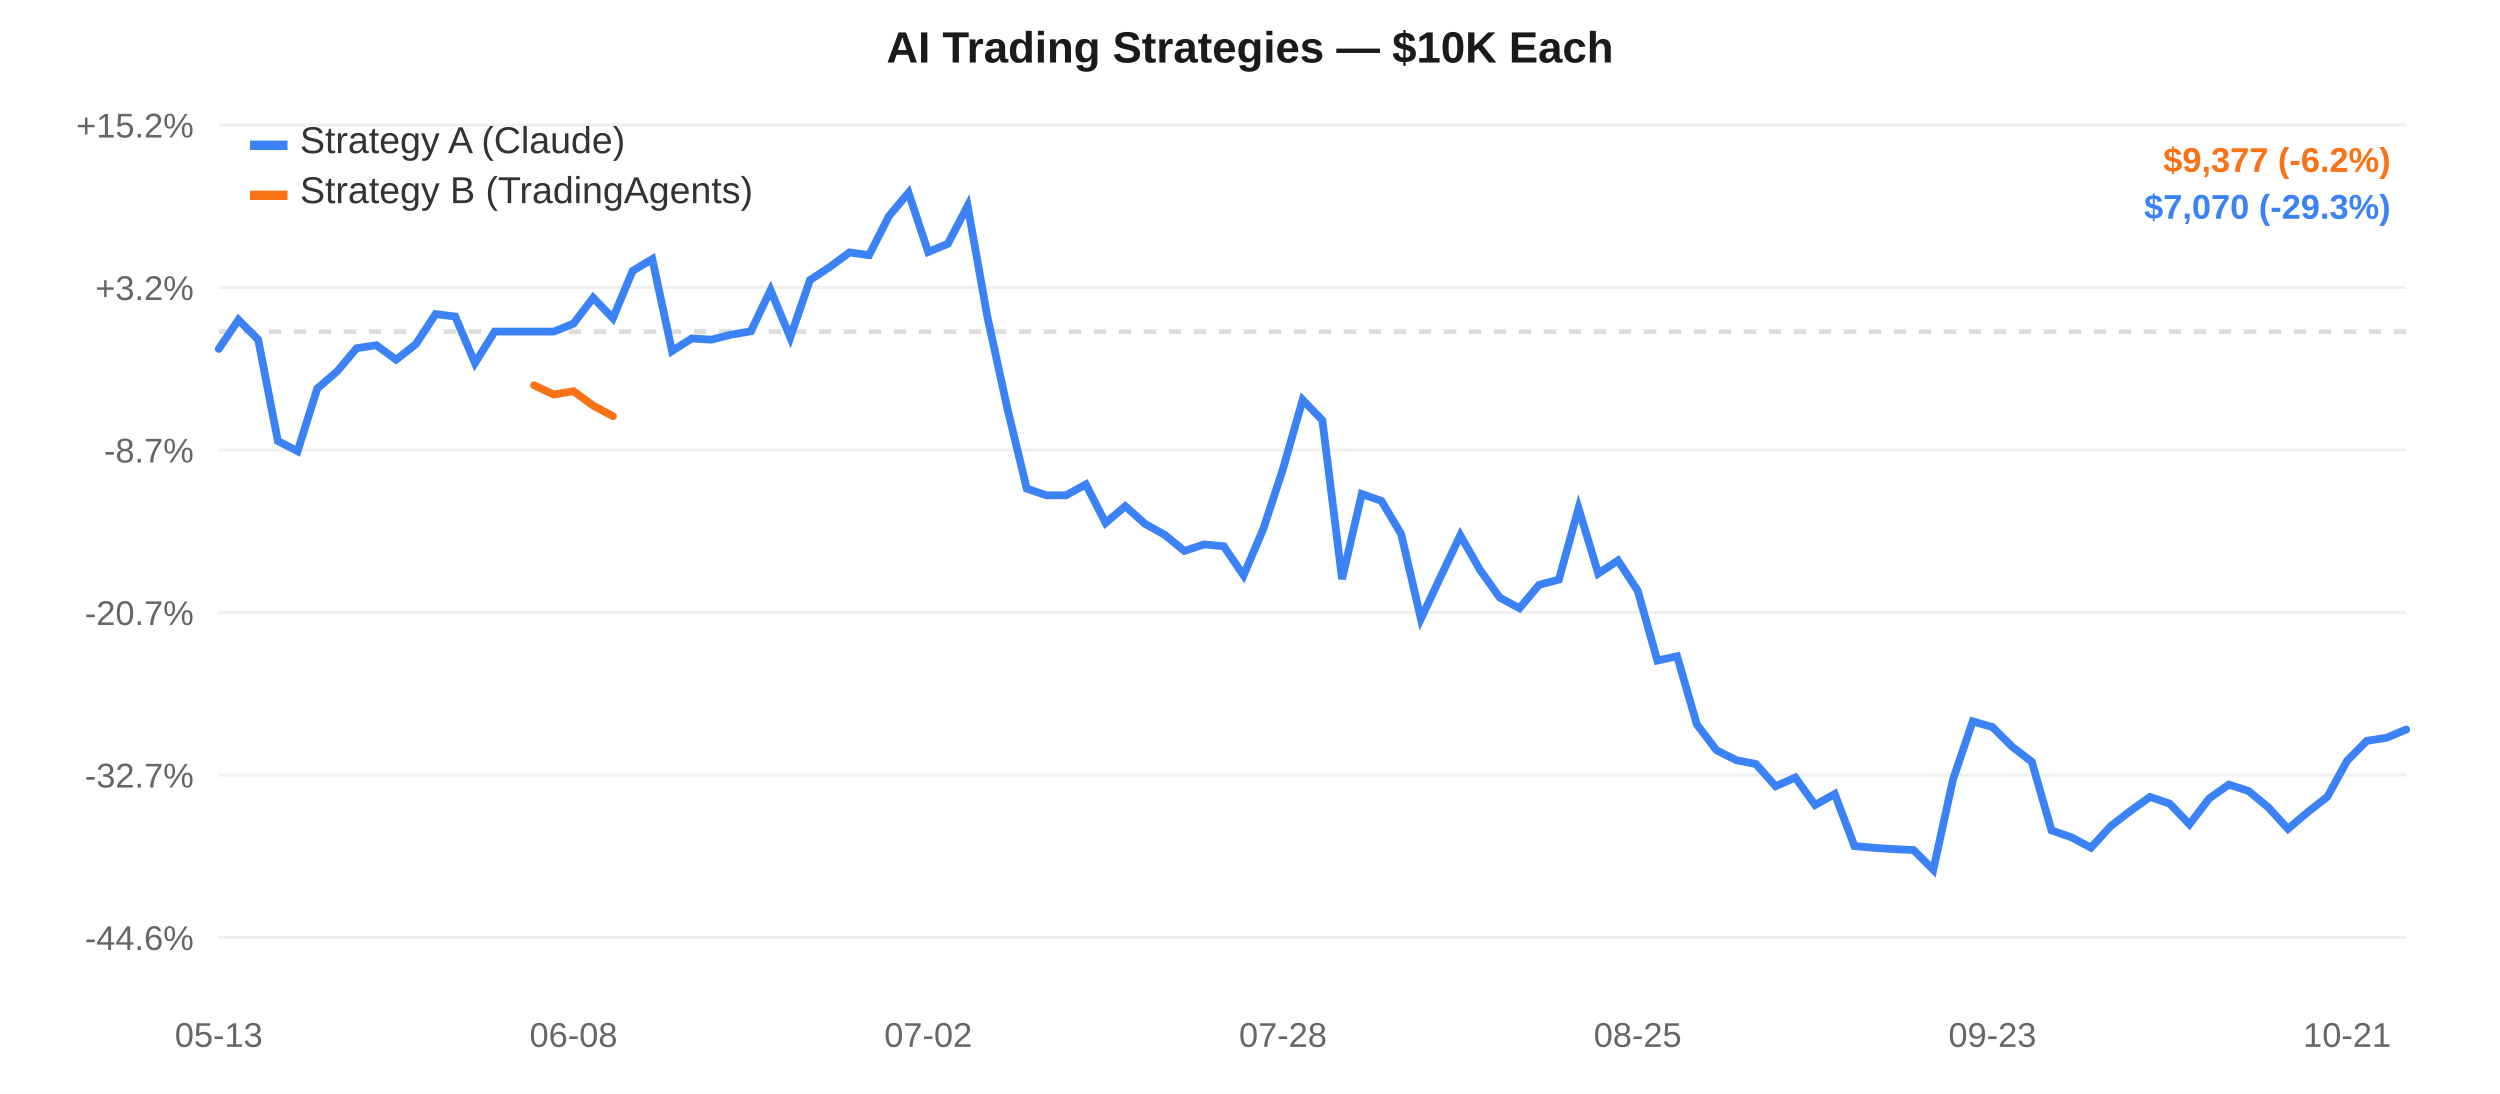
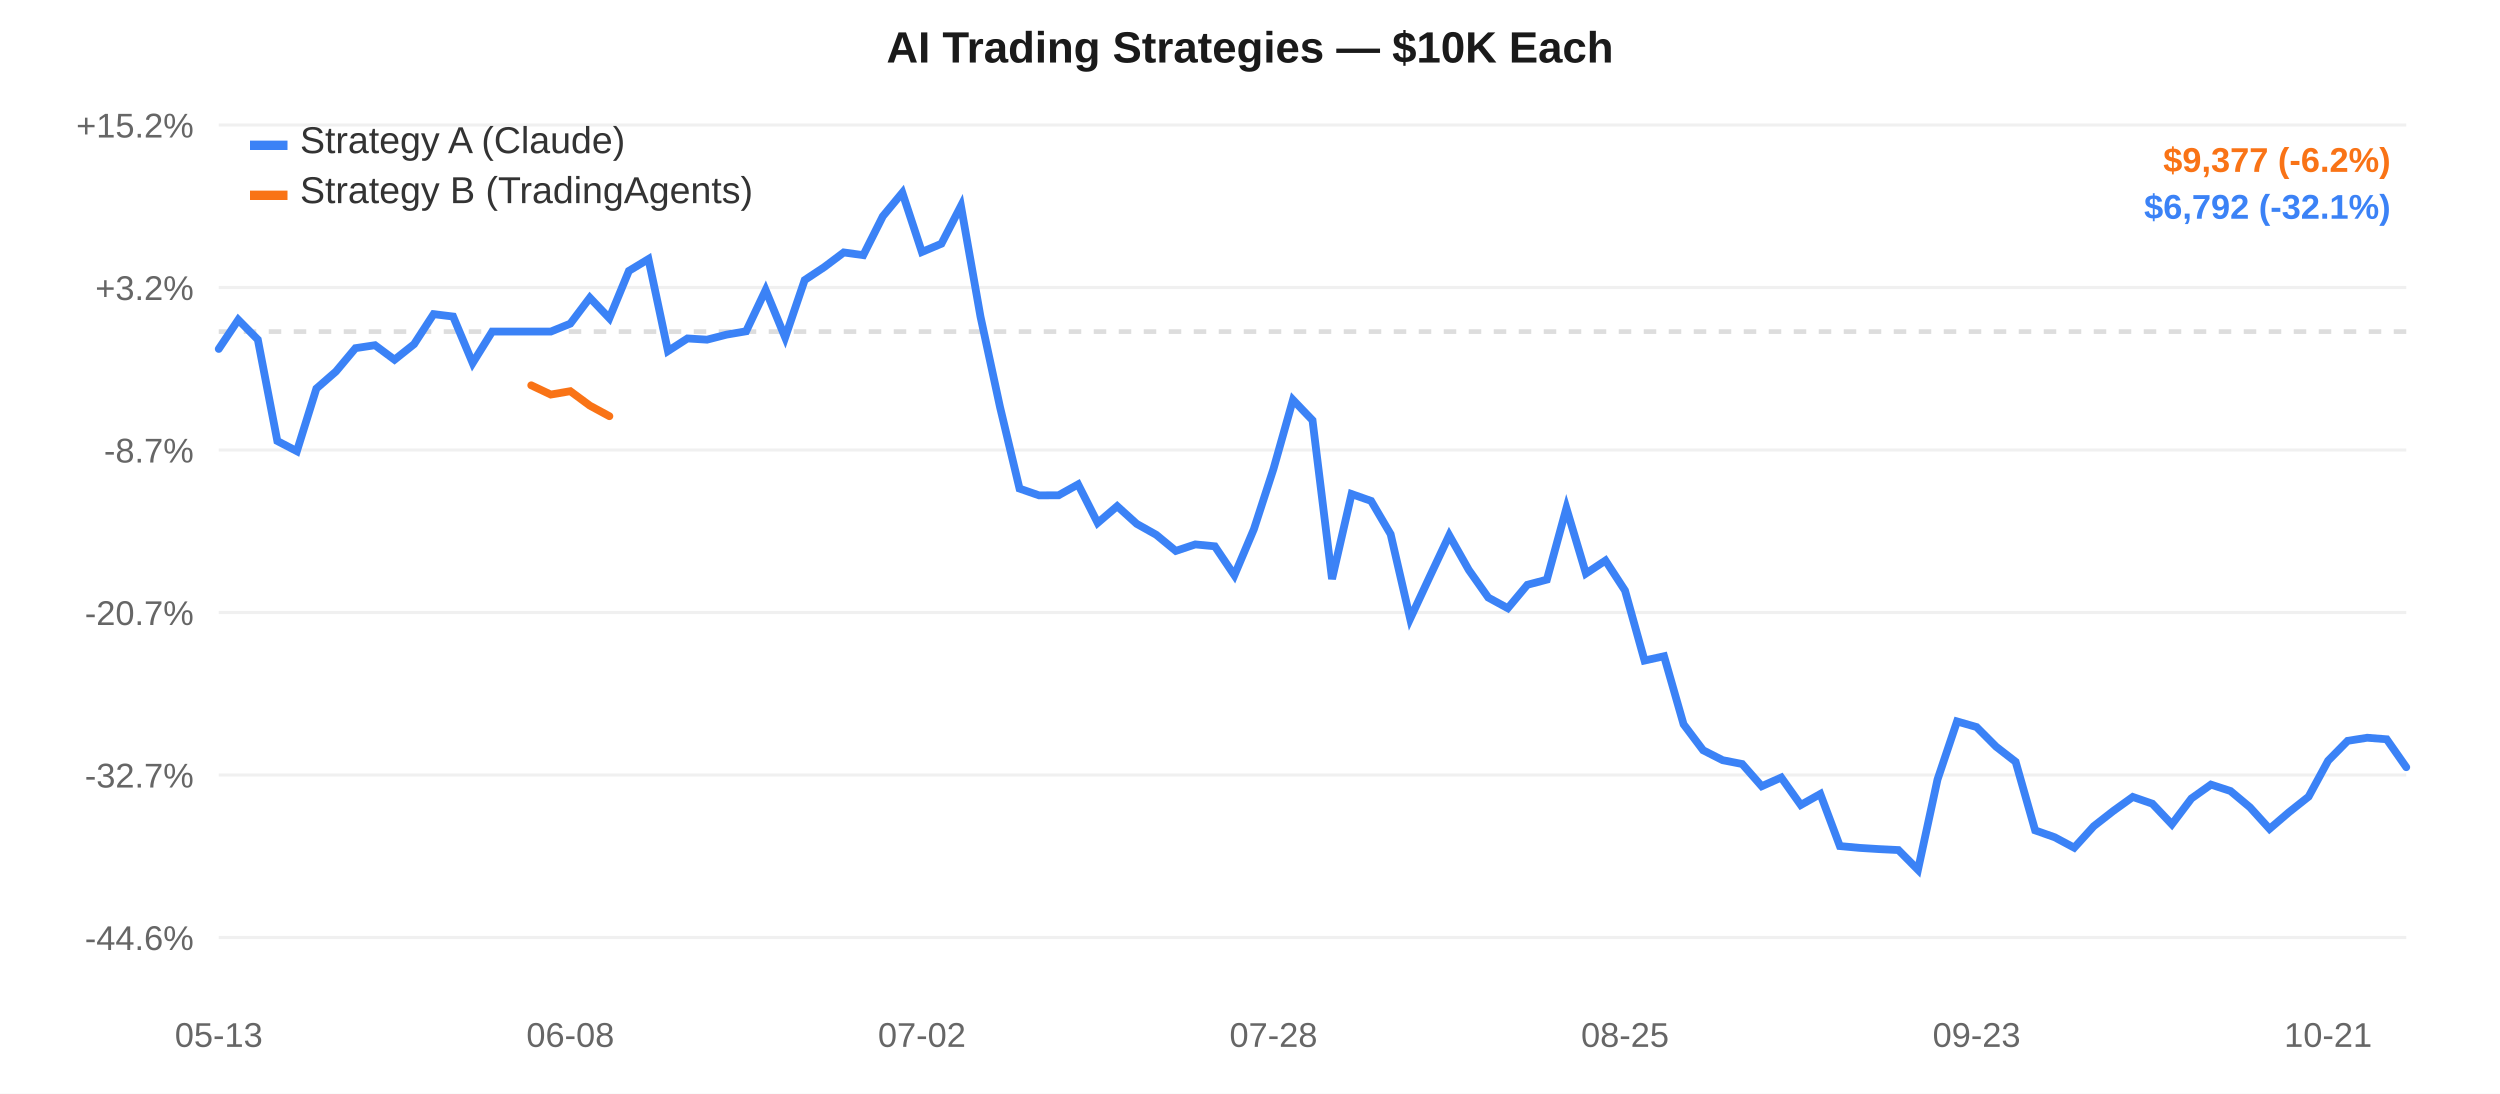
<svg xmlns="http://www.w3.org/2000/svg" width="800" height="350" style="font-family:-apple-system,Arial,sans-serif;">
  <rect width="800" height="350" fill="#ffffff" />
  <line x1="70" y1="40.0" x2="770" y2="40.0" stroke="#f0f0f0" stroke-width="1" />
  <text x="62" y="44.0" text-anchor="end" fill="#666" font-size="11">+15.2%</text>
  <line x1="70" y1="92.0" x2="770" y2="92.0" stroke="#f0f0f0" stroke-width="1" />
  <text x="62" y="96.0" text-anchor="end" fill="#666" font-size="11">+3.2%</text>
  <line x1="70" y1="144.0" x2="770" y2="144.0" stroke="#f0f0f0" stroke-width="1" />
  <text x="62" y="148.0" text-anchor="end" fill="#666" font-size="11">-8.7%</text>
  <line x1="70" y1="196.0" x2="770" y2="196.0" stroke="#f0f0f0" stroke-width="1" />
  <text x="62" y="200.0" text-anchor="end" fill="#666" font-size="11">-20.7%</text>
  <line x1="70" y1="248.0" x2="770" y2="248.0" stroke="#f0f0f0" stroke-width="1" />
  <text x="62" y="252.0" text-anchor="end" fill="#666" font-size="11">-32.7%</text>
  <line x1="70" y1="300.0" x2="770" y2="300.0" stroke="#f0f0f0" stroke-width="1" />
  <text x="62" y="304.0" text-anchor="end" fill="#666" font-size="11">-44.6%</text>
  <line x1="70" y1="106.107" x2="770" y2="106.107" stroke="#ddd" stroke-width="1.5" stroke-dasharray="4,4" />
  <text x="70.0" y="335" text-anchor="middle" fill="#666" font-size="11">05-13</text>
-   <text x="183.514" y="335" text-anchor="middle" fill="#666" font-size="11">06-08</text>
-   <text x="297.027" y="335" text-anchor="middle" fill="#666" font-size="11">07-02</text>
-   <text x="410.541" y="335" text-anchor="middle" fill="#666" font-size="11">07-28</text>
-   <text x="524.054" y="335" text-anchor="middle" fill="#666" font-size="11">08-25</text>
-   <text x="637.568" y="335" text-anchor="middle" fill="#666" font-size="11">09-23</text>
-   <text x="751.081" y="335" text-anchor="middle" fill="#666" font-size="11">10-21</text>
-   <path d="M 70.0,111.658 L 76.306,102.332 L 82.613,108.669 L 88.919,141.127 L 95.225,144.38 L 101.532,124.332 L 107.838,118.879 L 114.144,111.415 L 120.45,110.47 L 126.757,115.111 L 133.063,110.137 L 139.369,100.526 L 145.676,101.293 L 151.982,116.171 L 158.288,106.107 L 164.595,106.107 L 170.901,106.107 L 177.207,106.107 L 183.514,103.566 L 189.82,95.272 L 196.126,101.836 L 202.432,86.683 L 208.739,82.907 L 215.045,112.337 L 221.351,108.306 L 227.658,108.694 L 233.964,107.083 L 240.27,106.013 L 246.577,92.821 L 252.883,107.984 L 259.189,89.615 L 265.495,85.475 L 271.802,80.782 L 278.108,81.65 L 284.414,69.211 L 290.721,61.667 L 297.027,80.637 L 303.333,77.99 L 309.64,65.897 L 315.946,101.29 L 322.252,130.242 L 328.559,156.349 L 334.865,158.521 L 341.171,158.487 L 347.477,154.998 L 353.784,167.332 L 360.09,161.972 L 366.396,167.631 L 372.703,171.132 L 379.009,176.292 L 385.315,174.21 L 391.622,174.82 L 397.928,184.108 L 404.234,169.327 L 410.541,150.086 L 416.847,127.957 L 423.153,134.482 L 429.459,185.289 L 435.766,158.087 L 442.072,160.293 L 448.378,170.934 L 454.685,198.004 L 460.991,184.565 L 467.297,171.287 L 473.604,182.365 L 479.91,191.224 L 486.216,194.635 L 492.523,187.14 L 498.829,185.477 L 505.135,162.622 L 511.441,183.519 L 517.748,179.367 L 524.054,188.974 L 530.36,211.371 L 536.667,209.993 L 542.973,231.786 L 549.279,240.084 L 555.586,243.259 L 561.892,244.484 L 568.198,251.596 L 574.505,248.809 L 580.811,257.596 L 587.117,254.076 L 593.423,270.739 L 599.73,271.317 L 606.036,271.711 L 612.342,272.02 L 618.649,278.333 L 624.955,249.455 L 631.261,230.861 L 637.568,232.652 L 643.874,238.93 L 650.18,243.776 L 656.486,265.716 L 662.793,267.925 L 669.099,271.268 L 675.405,264.386 L 681.712,259.506 L 688.018,255.019 L 694.324,257.182 L 700.631,263.784 L 706.937,255.514 L 713.243,251.074 L 719.55,253.12 L 725.856,258.351 L 732.162,265.237 L 738.468,259.882 L 744.775,254.938 L 751.081,243.427 L 757.387,237.068 L 763.694,236.077 L 770.0,233.435" fill="none" stroke="#3b82f6" stroke-width="2.5" stroke-linecap="round" />
-   <path d="M 170.901,123.298 L 177.207,126.257 L 183.514,125.182 L 189.82,129.799 L 196.126,133.181" fill="none" stroke="#f97316" stroke-width="2.5" stroke-linecap="round" />
+   <text x="182.5" y="335" text-anchor="middle" fill="#666" font-size="11">06-08</text>
+   <text x="295.0" y="335" text-anchor="middle" fill="#666" font-size="11">07-02</text>
+   <text x="407.5" y="335" text-anchor="middle" fill="#666" font-size="11">07-28</text>
+   <text x="520.0" y="335" text-anchor="middle" fill="#666" font-size="11">08-25</text>
+   <text x="632.5" y="335" text-anchor="middle" fill="#666" font-size="11">09-23</text>
+   <text x="745.0" y="335" text-anchor="middle" fill="#666" font-size="11">10-21</text>
+   <path d="M 70.0,111.658 L 76.25,102.332 L 82.5,108.669 L 88.75,141.127 L 95.0,144.38 L 101.25,124.332 L 107.5,118.879 L 113.75,111.415 L 120.0,110.47 L 126.25,115.111 L 132.5,110.137 L 138.75,100.526 L 145.0,101.293 L 151.25,116.171 L 157.5,106.107 L 163.75,106.107 L 170.0,106.107 L 176.25,106.107 L 182.5,103.566 L 188.75,95.272 L 195.0,101.836 L 201.25,86.683 L 207.5,82.907 L 213.75,112.337 L 220.0,108.306 L 226.25,108.694 L 232.5,107.083 L 238.75,106.013 L 245.0,92.821 L 251.25,107.984 L 257.5,89.615 L 263.75,85.475 L 270.0,80.782 L 276.25,81.65 L 282.5,69.211 L 288.75,61.667 L 295.0,80.637 L 301.25,77.99 L 307.5,65.897 L 313.75,101.29 L 320.0,130.242 L 326.25,156.349 L 332.5,158.521 L 338.75,158.487 L 345.0,154.998 L 351.25,167.332 L 357.5,161.972 L 363.75,167.631 L 370.0,171.132 L 376.25,176.292 L 382.5,174.21 L 388.75,174.82 L 395.0,184.108 L 401.25,169.327 L 407.5,150.086 L 413.75,127.957 L 420.0,134.482 L 426.25,185.289 L 432.5,158.087 L 438.75,160.293 L 445.0,170.934 L 451.25,198.004 L 457.5,184.565 L 463.75,171.287 L 470.0,182.365 L 476.25,191.224 L 482.5,194.635 L 488.75,187.14 L 495.0,185.477 L 501.25,162.622 L 507.5,183.519 L 513.75,179.367 L 520.0,188.974 L 526.25,211.371 L 532.5,209.993 L 538.75,231.786 L 545.0,240.084 L 551.25,243.259 L 557.5,244.484 L 563.75,251.596 L 570.0,248.809 L 576.25,257.596 L 582.5,254.076 L 588.75,270.739 L 595.0,271.317 L 601.25,271.711 L 607.5,272.02 L 613.75,278.333 L 620.0,249.455 L 626.25,230.861 L 632.5,232.652 L 638.75,238.93 L 645.0,243.776 L 651.25,265.716 L 657.5,267.925 L 663.75,271.268 L 670.0,264.386 L 676.25,259.506 L 682.5,255.019 L 688.75,257.182 L 695.0,263.784 L 701.25,255.514 L 707.5,251.074 L 713.75,253.12 L 720.0,258.351 L 726.25,265.237 L 732.5,259.882 L 738.75,254.938 L 745.0,243.427 L 751.25,237.068 L 757.5,236.077 L 763.75,236.573 L 770.0,245.502" fill="none" stroke="#3b82f6" stroke-width="2.5" stroke-linecap="round" />
+   <path d="M 170.0,123.298 L 176.25,126.257 L 182.5,125.182 L 188.75,129.799 L 195.0,133.181" fill="none" stroke="#f97316" stroke-width="2.5" stroke-linecap="round" />
  <rect x="80" y="45" width="12" height="3" fill="#3b82f6" />
  <text x="96" y="49" fill="#333" font-size="12">Strategy A (Claude)</text>
  <rect x="80" y="61" width="12" height="3" fill="#f97316" />
  <text x="96" y="65" fill="#333" font-size="12">Strategy B (TradingAgents)</text>
  <text x="400.0" y="20" text-anchor="middle" fill="#1a1a1a" font-size="14" font-weight="600">AI Trading Strategies — $10K Each</text>
  <text x="765" y="55" text-anchor="end" fill="#f97316" font-size="11" font-weight="600">$9,377 (-6.2%)</text>
-   <text x="765" y="70" text-anchor="end" fill="#3b82f6" font-size="11" font-weight="600">$7,070 (-29.3%)</text>
+   <text x="765" y="70" text-anchor="end" fill="#3b82f6" font-size="11" font-weight="600">$6,792 (-32.1%)</text>
</svg>
